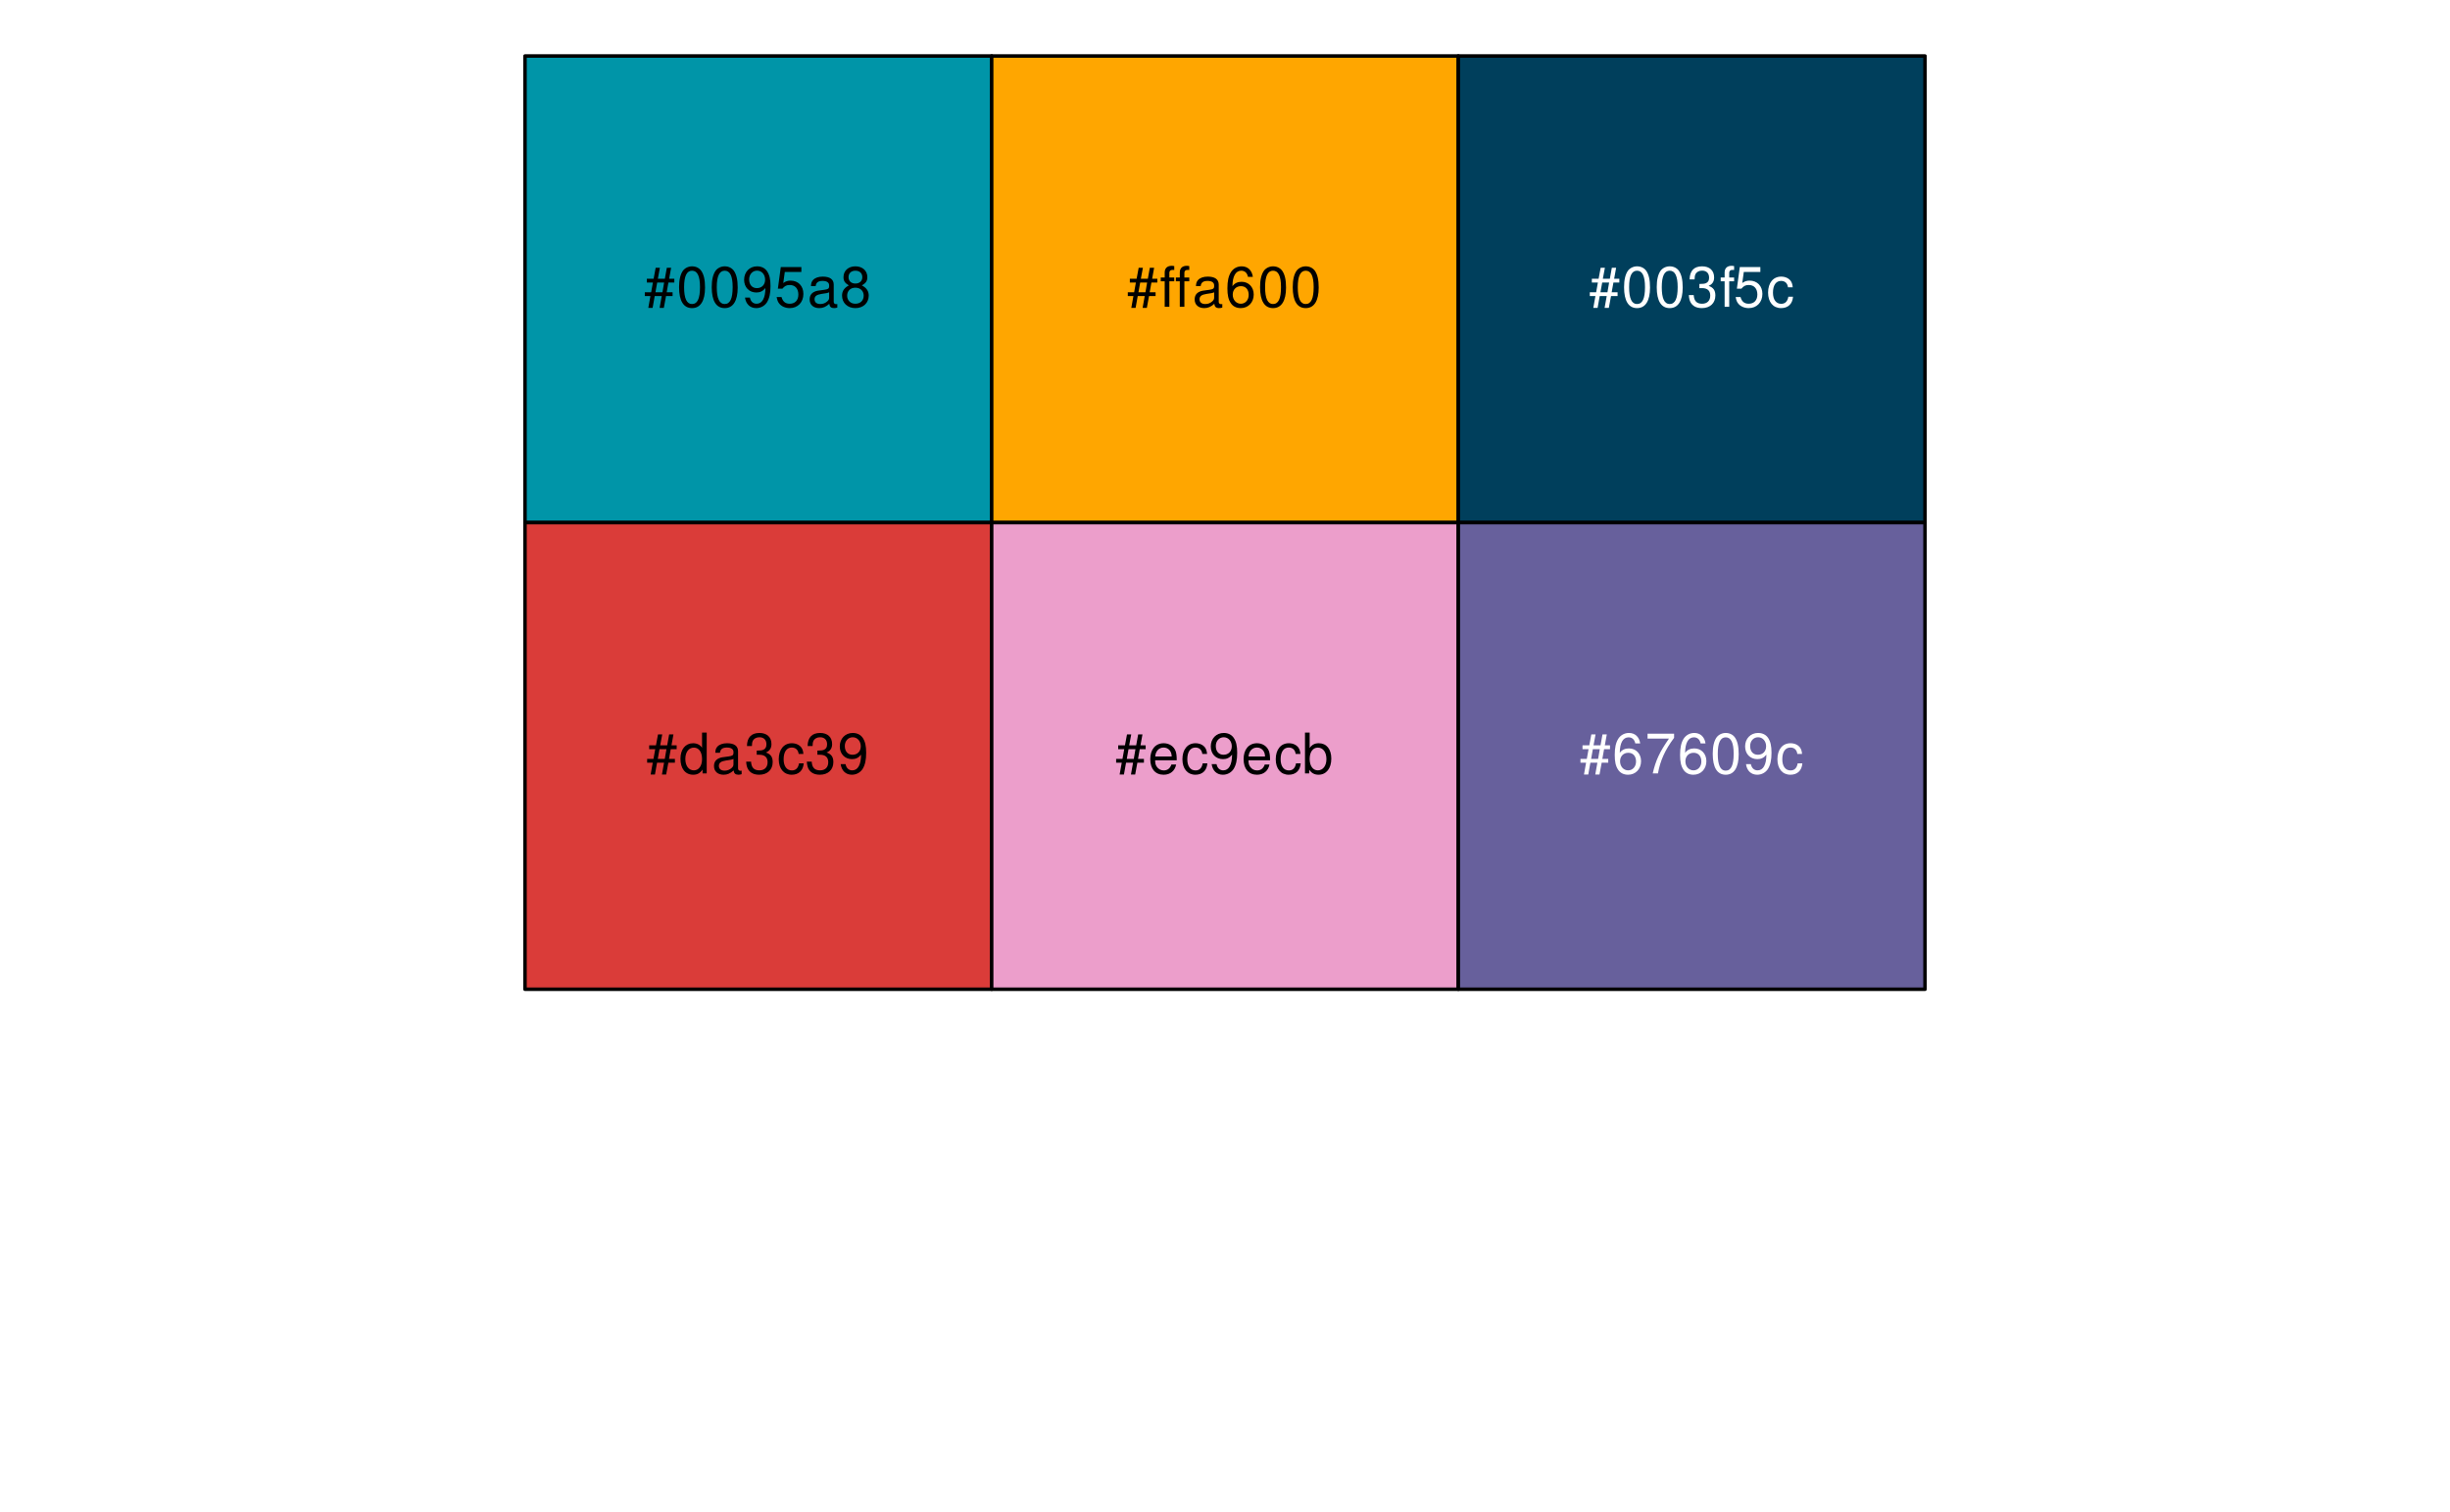
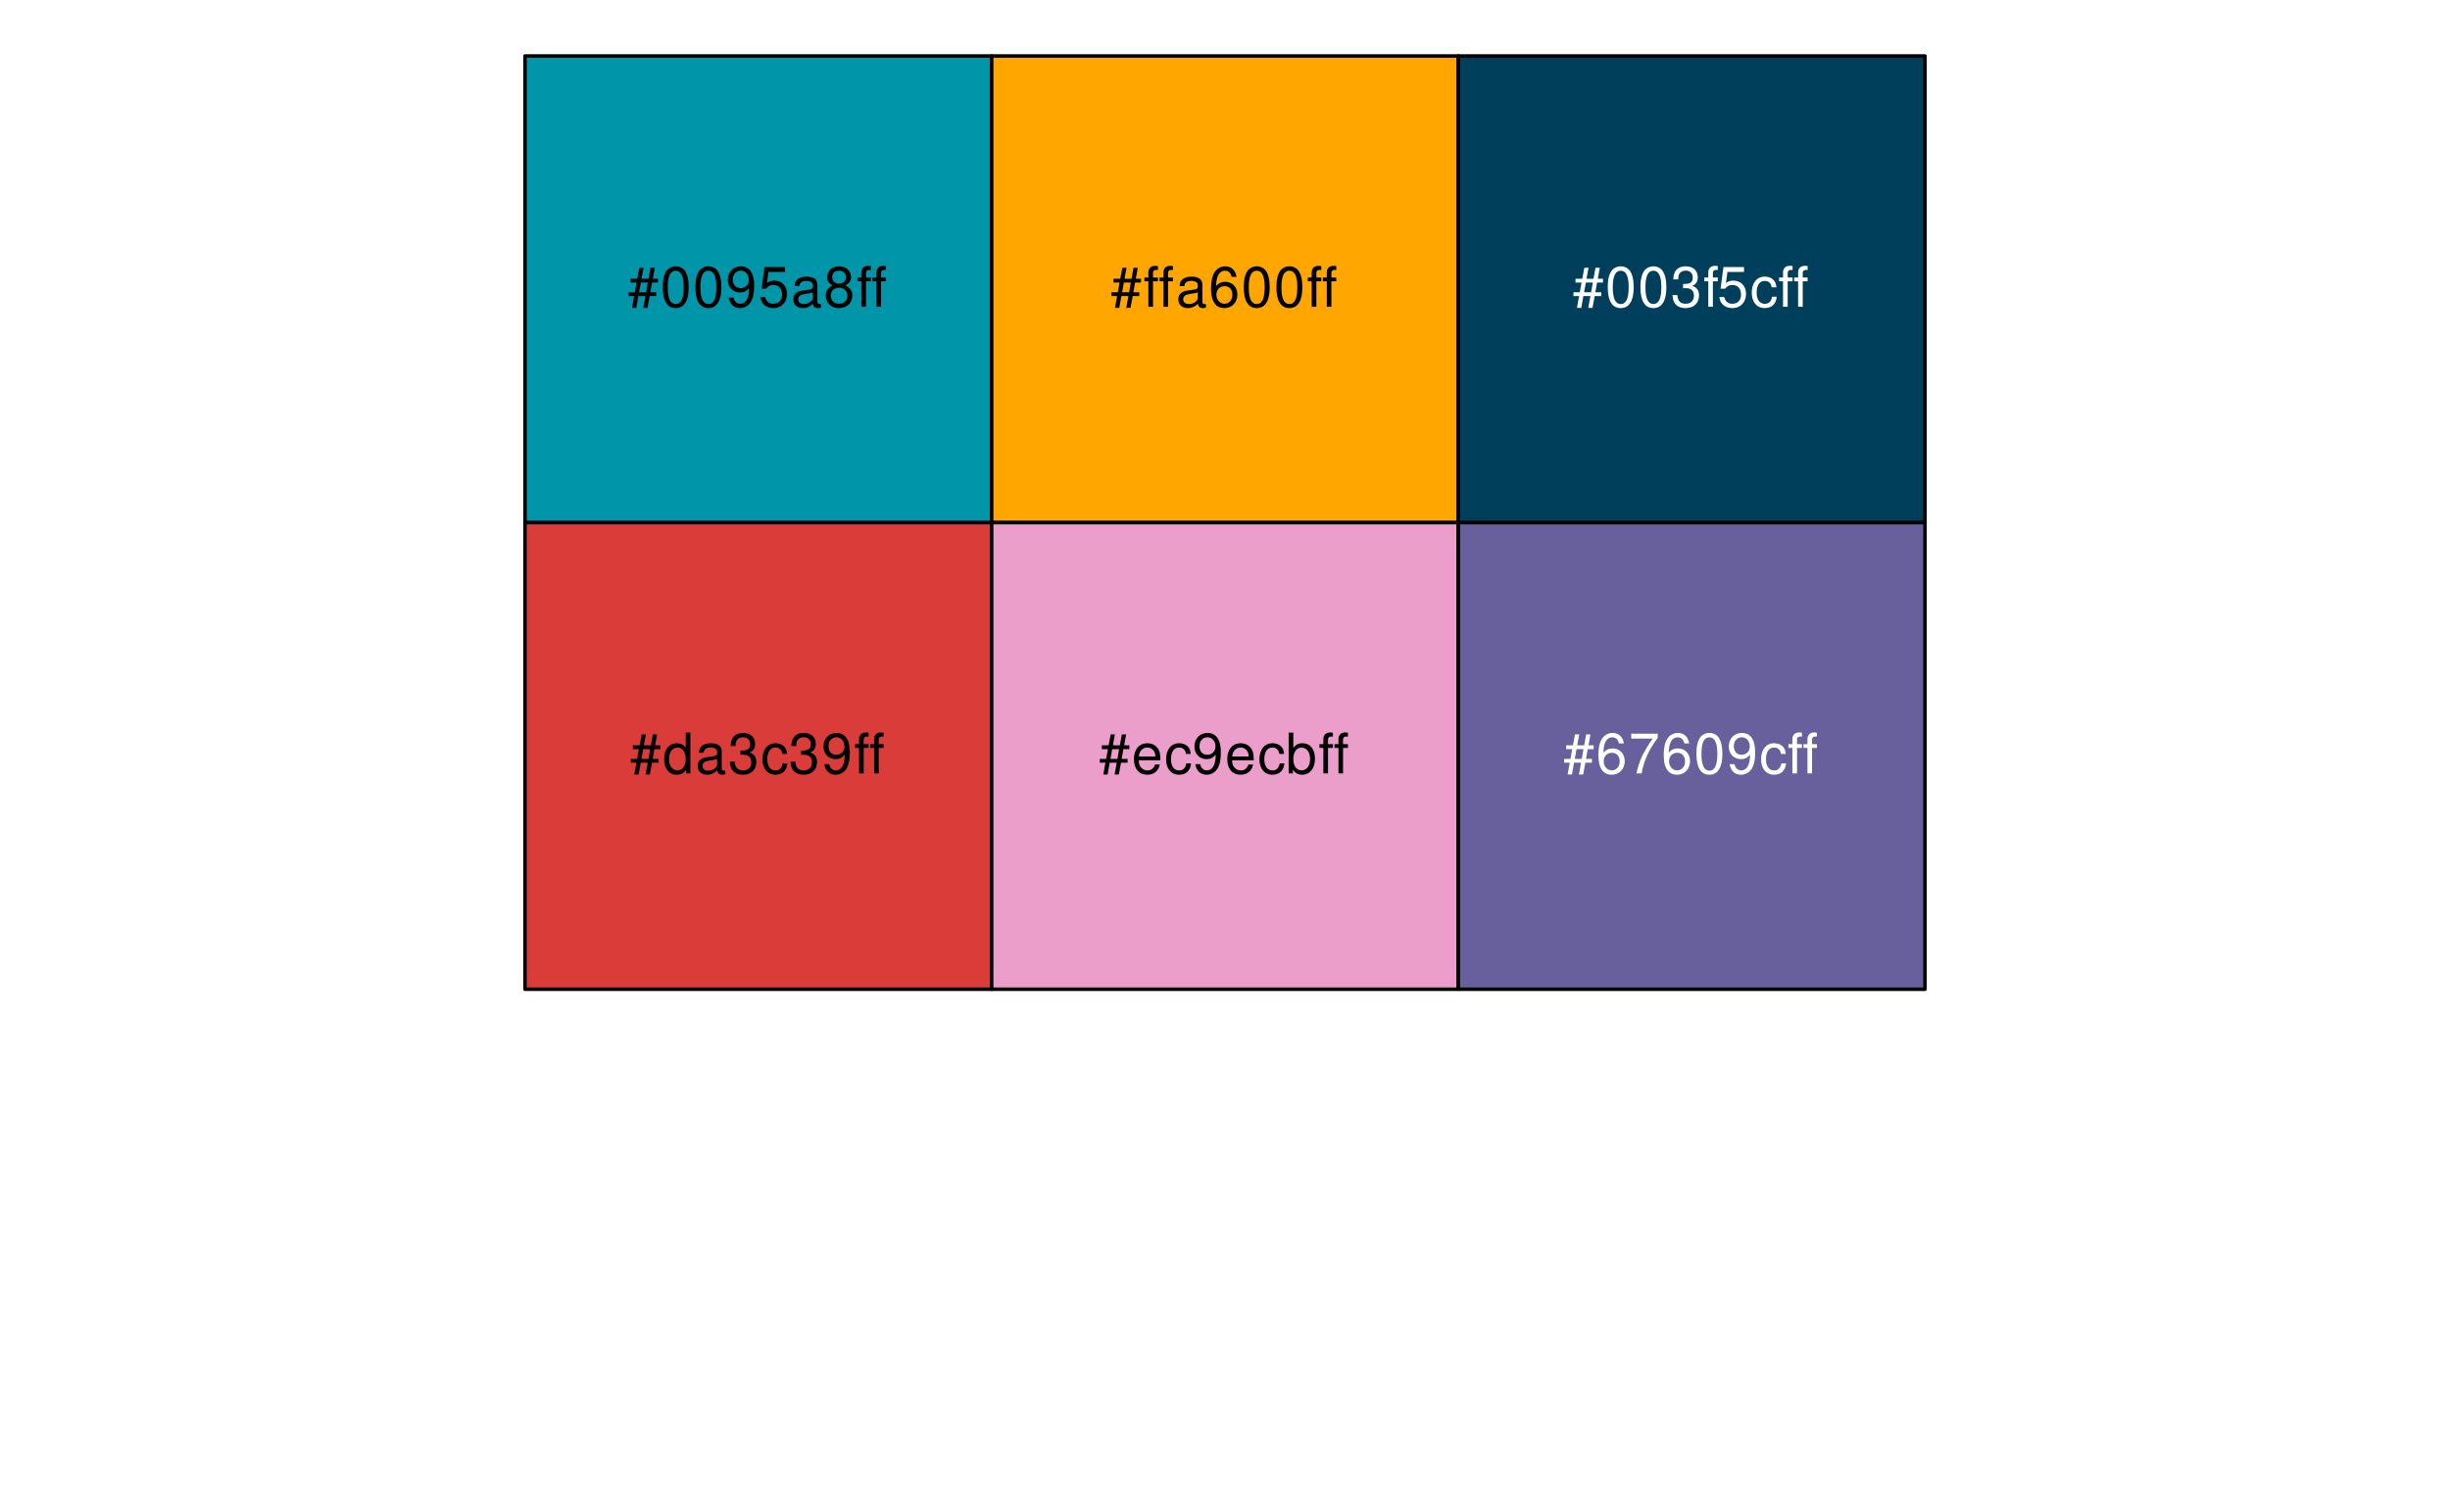
<svg xmlns="http://www.w3.org/2000/svg" xmlns:xlink="http://www.w3.org/1999/xlink" width="525pt" height="324pt" viewBox="0 0 525 324" version="1.1">
  <defs>
    <g>
      <symbol overflow="visible" id="glyph0-0">
        <path style="stroke:none;" d="" />
      </symbol>
      <symbol overflow="visible" id="glyph0-1">
        <path style="stroke:none;" d="M 5.812 -8.359 L 4.891 -8.359 L 4.469 -6.016 L 2.969 -6.016 L 3.406 -8.359 L 2.5 -8.359 L 2.062 -6.016 L 0.609 -6.016 L 0.609 -5.203 L 1.906 -5.203 L 1.531 -3.109 L 0.172 -3.109 L 0.172 -2.297 L 1.375 -2.297 L 0.922 0.234 L 1.844 0.234 L 2.297 -2.297 L 3.797 -2.297 L 3.344 0.234 L 4.25 0.234 L 4.719 -2.297 L 6.125 -2.297 L 6.125 -3.109 L 4.859 -3.109 L 5.234 -5.203 L 6.5 -5.203 L 6.5 -6.016 L 5.391 -6.016 Z M 4.312 -5.203 L 3.953 -3.109 L 2.453 -3.109 L 2.828 -5.203 Z M 4.312 -5.203 " />
      </symbol>
      <symbol overflow="visible" id="glyph0-2">
        <path style="stroke:none;" d="M 3.297 -8.672 C 2.516 -8.672 1.781 -8.312 1.344 -7.734 C 0.797 -6.953 0.516 -5.812 0.516 -4.203 C 0.516 -1.266 1.469 0.281 3.297 0.281 C 5.094 0.281 6.078 -1.266 6.078 -4.125 C 6.078 -5.812 5.812 -6.938 5.25 -7.734 C 4.812 -8.328 4.109 -8.672 3.297 -8.672 Z M 3.297 -7.734 C 4.438 -7.734 5 -6.578 5 -4.219 C 5 -1.75 4.453 -0.594 3.281 -0.594 C 2.156 -0.594 1.594 -1.797 1.594 -4.188 C 1.594 -6.578 2.156 -7.734 3.297 -7.734 Z M 3.297 -7.734 " />
      </symbol>
      <symbol overflow="visible" id="glyph0-3">
        <path style="stroke:none;" d="M 0.641 -1.984 C 0.844 -0.562 1.75 0.281 3.047 0.281 C 4 0.281 4.844 -0.188 5.344 -0.953 C 5.875 -1.812 6.109 -2.875 6.109 -4.438 C 6.109 -5.906 5.891 -6.828 5.391 -7.594 C 4.922 -8.297 4.172 -8.672 3.234 -8.672 C 1.625 -8.672 0.453 -7.469 0.453 -5.781 C 0.453 -4.188 1.531 -3.062 3.078 -3.062 C 3.875 -3.062 4.469 -3.344 5.016 -4.016 C 5 -1.844 4.328 -0.656 3.125 -0.656 C 2.375 -0.656 1.859 -1.141 1.688 -1.984 Z M 3.234 -7.75 C 4.219 -7.75 4.953 -6.922 4.953 -5.812 C 4.953 -4.734 4.234 -4 3.188 -4 C 2.172 -4 1.531 -4.719 1.531 -5.875 C 1.531 -6.953 2.25 -7.75 3.234 -7.75 Z M 3.234 -7.75 " />
      </symbol>
      <symbol overflow="visible" id="glyph0-4">
        <path style="stroke:none;" d="M 5.719 -8.516 L 1.312 -8.516 L 0.688 -3.875 L 1.656 -3.875 C 2.141 -4.469 2.562 -4.672 3.234 -4.672 C 4.375 -4.672 5.078 -3.891 5.078 -2.625 C 5.078 -1.406 4.375 -0.656 3.219 -0.656 C 2.297 -0.656 1.734 -1.125 1.469 -2.094 L 0.422 -2.094 C 0.562 -1.391 0.688 -1.062 0.938 -0.75 C 1.422 -0.094 2.281 0.281 3.234 0.281 C 4.953 0.281 6.156 -0.969 6.156 -2.766 C 6.156 -4.453 5.047 -5.609 3.406 -5.609 C 2.812 -5.609 2.328 -5.453 1.844 -5.094 L 2.172 -7.469 L 5.719 -7.469 Z M 5.719 -8.516 " />
      </symbol>
      <symbol overflow="visible" id="glyph0-5">
        <path style="stroke:none;" d="M 6.422 -0.594 C 6.312 -0.562 6.266 -0.562 6.203 -0.562 C 5.859 -0.562 5.656 -0.75 5.656 -1.062 L 5.656 -4.75 C 5.656 -5.875 4.844 -6.469 3.297 -6.469 C 2.375 -6.469 1.641 -6.203 1.219 -5.734 C 0.922 -5.406 0.797 -5.047 0.781 -4.422 L 1.781 -4.422 C 1.875 -5.203 2.328 -5.547 3.266 -5.547 C 4.172 -5.547 4.672 -5.203 4.672 -4.609 L 4.672 -4.344 C 4.656 -3.906 4.438 -3.75 3.625 -3.641 C 2.203 -3.469 1.984 -3.422 1.609 -3.266 C 0.875 -2.953 0.5 -2.406 0.5 -1.578 C 0.5 -0.438 1.297 0.281 2.562 0.281 C 3.359 0.281 4 0 4.703 -0.641 C 4.781 0 5.094 0.281 5.734 0.281 C 5.953 0.281 6.078 0.25 6.422 0.172 Z M 4.672 -1.984 C 4.672 -1.641 4.578 -1.438 4.266 -1.156 C 3.859 -0.797 3.375 -0.594 2.781 -0.594 C 2 -0.594 1.547 -0.969 1.547 -1.609 C 1.547 -2.266 1.984 -2.609 3.062 -2.766 C 4.125 -2.906 4.328 -2.953 4.672 -3.109 Z M 4.672 -1.984 " />
      </symbol>
      <symbol overflow="visible" id="glyph0-6">
        <path style="stroke:none;" d="M 4.688 -4.578 C 5.578 -5.109 5.859 -5.547 5.859 -6.359 C 5.859 -7.734 4.812 -8.672 3.297 -8.672 C 1.797 -8.672 0.75 -7.734 0.75 -6.375 C 0.75 -5.547 1.016 -5.125 1.891 -4.578 C 0.922 -4.078 0.438 -3.375 0.438 -2.406 C 0.438 -0.828 1.609 0.281 3.297 0.281 C 4.984 0.281 6.156 -0.828 6.156 -2.406 C 6.156 -3.375 5.672 -4.078 4.688 -4.578 Z M 3.297 -7.734 C 4.203 -7.734 4.781 -7.203 4.781 -6.344 C 4.781 -5.516 4.188 -4.984 3.297 -4.984 C 2.406 -4.984 1.828 -5.516 1.828 -6.359 C 1.828 -7.203 2.406 -7.734 3.297 -7.734 Z M 3.297 -4.094 C 4.359 -4.094 5.078 -3.391 5.078 -2.391 C 5.078 -1.344 4.375 -0.656 3.281 -0.656 C 2.25 -0.656 1.531 -1.375 1.531 -2.375 C 1.531 -3.406 2.234 -4.094 3.297 -4.094 Z M 3.297 -4.094 " />
      </symbol>
      <symbol overflow="visible" id="glyph0-7">
+         <path style="stroke:none;" d="M 3.125 -6.281 L 2.078 -6.281 L 2.078 -7.266 C 2.078 -7.688 2.297 -7.906 2.766 -7.906 C 2.859 -7.906 2.891 -7.906 3.125 -7.891 L 3.125 -8.719 C 2.891 -8.766 2.766 -8.781 2.562 -8.781 C 1.625 -8.781 1.078 -8.25 1.078 -7.359 L 1.078 -6.281 L 0.234 -6.281 L 0.234 -5.469 L 1.078 -5.469 L 1.078 0 L 2.078 0 L 2.078 -5.469 L 3.125 -5.469 Z M 6.344 -6.281 L 5.297 -6.281 L 5.297 -7.266 C 5.297 -7.688 5.531 -7.906 6 -7.906 C 6.078 -7.906 6.125 -7.906 6.344 -7.891 L 6.344 -8.719 C 6.125 -8.766 5.984 -8.781 5.781 -8.781 C 4.859 -8.781 4.312 -8.25 4.312 -7.359 L 4.312 -6.281 L 3.469 -6.281 L 3.469 -5.469 L 4.312 -5.469 L 4.312 0 L 5.297 0 L 5.297 -5.469 L 6.344 -5.469 Z M 6.344 -6.281 " />
+       </symbol>
+       <symbol overflow="visible" id="glyph0-8">
        <path style="stroke:none;" d="M 5.938 -8.75 L 4.938 -8.75 L 4.938 -5.5 C 4.531 -6.125 3.859 -6.469 3.016 -6.469 C 1.375 -6.469 0.312 -5.156 0.312 -3.156 C 0.312 -1.031 1.344 0.281 3.047 0.281 C 3.906 0.281 4.516 -0.047 5.047 -0.828 L 5.047 0 L 5.938 0 Z M 3.188 -5.531 C 4.266 -5.531 4.938 -4.578 4.938 -3.078 C 4.938 -1.625 4.25 -0.656 3.188 -0.656 C 2.094 -0.656 1.359 -1.625 1.359 -3.094 C 1.359 -4.562 2.094 -5.531 3.188 -5.531 Z M 3.188 -5.531 " />
      </symbol>
-       <symbol overflow="visible" id="glyph0-8">
+       <symbol overflow="visible" id="glyph0-9">
        <path style="stroke:none;" d="M 2.656 -4 L 3.234 -4 C 4.375 -4 4.984 -3.453 4.984 -2.406 C 4.984 -1.312 4.328 -0.656 3.234 -0.656 C 2.078 -0.656 1.516 -1.25 1.438 -2.516 L 0.391 -2.516 C 0.438 -1.828 0.547 -1.375 0.75 -0.984 C 1.203 -0.141 2.031 0.281 3.188 0.281 C 4.938 0.281 6.078 -0.781 6.078 -2.422 C 6.078 -3.531 5.656 -4.125 4.625 -4.484 C 5.422 -4.812 5.812 -5.406 5.812 -6.281 C 5.812 -7.781 4.844 -8.672 3.234 -8.672 C 1.516 -8.672 0.594 -7.719 0.562 -5.875 L 1.625 -5.875 C 1.625 -6.406 1.688 -6.703 1.812 -6.969 C 2.047 -7.469 2.578 -7.75 3.234 -7.75 C 4.172 -7.75 4.734 -7.188 4.734 -6.25 C 4.734 -5.641 4.531 -5.266 4.062 -5.062 C 3.766 -4.938 3.391 -4.891 2.656 -4.891 Z M 2.656 -4 " />
      </symbol>
-       <symbol overflow="visible" id="glyph0-9">
+       <symbol overflow="visible" id="glyph0-10">
        <path style="stroke:none;" d="M 5.656 -4.172 C 5.609 -4.781 5.469 -5.188 5.234 -5.531 C 4.797 -6.125 4.047 -6.469 3.172 -6.469 C 1.469 -6.469 0.375 -5.125 0.375 -3.031 C 0.375 -1.016 1.453 0.281 3.156 0.281 C 4.656 0.281 5.609 -0.625 5.719 -2.156 L 4.719 -2.156 C 4.547 -1.156 4.031 -0.641 3.188 -0.641 C 2.078 -0.641 1.422 -1.547 1.422 -3.031 C 1.422 -4.609 2.062 -5.547 3.156 -5.547 C 4 -5.547 4.531 -5.047 4.641 -4.172 Z M 5.656 -4.172 " />
-       </symbol>
-       <symbol overflow="visible" id="glyph0-10">
-         <path style="stroke:none;" d="M 3.125 -6.281 L 2.078 -6.281 L 2.078 -7.266 C 2.078 -7.688 2.297 -7.906 2.766 -7.906 C 2.859 -7.906 2.891 -7.906 3.125 -7.891 L 3.125 -8.719 C 2.891 -8.766 2.766 -8.781 2.562 -8.781 C 1.625 -8.781 1.078 -8.25 1.078 -7.359 L 1.078 -6.281 L 0.234 -6.281 L 0.234 -5.469 L 1.078 -5.469 L 1.078 0 L 2.078 0 L 2.078 -5.469 L 3.125 -5.469 Z M 6.344 -6.281 L 5.297 -6.281 L 5.297 -7.266 C 5.297 -7.688 5.531 -7.906 6 -7.906 C 6.078 -7.906 6.125 -7.906 6.344 -7.891 L 6.344 -8.719 C 6.125 -8.766 5.984 -8.781 5.781 -8.781 C 4.859 -8.781 4.312 -8.25 4.312 -7.359 L 4.312 -6.281 L 3.469 -6.281 L 3.469 -5.469 L 4.312 -5.469 L 4.312 0 L 5.297 0 L 5.297 -5.469 L 6.344 -5.469 Z M 6.344 -6.281 " />
      </symbol>
      <symbol overflow="visible" id="glyph0-11">
        <path style="stroke:none;" d="M 5.969 -6.422 C 5.766 -7.844 4.859 -8.672 3.562 -8.672 C 2.625 -8.672 1.781 -8.219 1.281 -7.438 C 0.75 -6.594 0.516 -5.531 0.516 -3.953 C 0.516 -2.5 0.719 -1.578 1.234 -0.797 C 1.688 -0.094 2.438 0.281 3.375 0.281 C 4.984 0.281 6.156 -0.938 6.156 -2.625 C 6.156 -4.219 5.078 -5.359 3.547 -5.359 C 2.719 -5.359 2.047 -5.047 1.594 -4.406 C 1.609 -6.547 2.281 -7.734 3.484 -7.734 C 4.234 -7.734 4.75 -7.266 4.922 -6.422 Z M 3.422 -4.422 C 4.438 -4.422 5.078 -3.703 5.078 -2.547 C 5.078 -1.453 4.359 -0.656 3.391 -0.656 C 2.406 -0.656 1.656 -1.484 1.656 -2.594 C 1.656 -3.672 2.375 -4.422 3.422 -4.422 Z M 3.422 -4.422 " />
      </symbol>
      <symbol overflow="visible" id="glyph0-12">
        <path style="stroke:none;" d="M 6.156 -2.812 C 6.156 -3.766 6.078 -4.344 5.906 -4.812 C 5.5 -5.844 4.531 -6.469 3.359 -6.469 C 1.609 -6.469 0.484 -5.141 0.484 -3.062 C 0.484 -0.984 1.562 0.281 3.344 0.281 C 4.781 0.281 5.766 -0.547 6.031 -1.906 L 5.016 -1.906 C 4.734 -1.078 4.172 -0.641 3.375 -0.641 C 2.734 -0.641 2.203 -0.938 1.859 -1.469 C 1.625 -1.828 1.531 -2.188 1.531 -2.812 Z M 1.547 -3.625 C 1.625 -4.781 2.344 -5.547 3.344 -5.547 C 4.375 -5.547 5.078 -4.75 5.078 -3.625 Z M 1.547 -3.625 " />
      </symbol>
      <symbol overflow="visible" id="glyph0-13">
        <path style="stroke:none;" d="M 0.641 -8.75 L 0.641 0 L 1.547 0 L 1.547 -0.797 C 2.031 -0.078 2.656 0.281 3.547 0.281 C 5.203 0.281 6.281 -1.078 6.281 -3.172 C 6.281 -5.203 5.25 -6.469 3.594 -6.469 C 2.719 -6.469 2.109 -6.141 1.641 -5.438 L 1.641 -8.75 Z M 3.391 -5.531 C 4.516 -5.531 5.234 -4.562 5.234 -3.062 C 5.234 -1.625 4.484 -0.656 3.391 -0.656 C 2.328 -0.656 1.641 -1.625 1.641 -3.094 C 1.641 -4.578 2.328 -5.531 3.391 -5.531 Z M 3.391 -5.531 " />
      </symbol>
      <symbol overflow="visible" id="glyph0-14">
        <path style="stroke:none;" d="M 3.094 -6.281 L 2.047 -6.281 L 2.047 -7.266 C 2.047 -7.688 2.281 -7.906 2.75 -7.906 C 2.828 -7.906 2.875 -7.906 3.094 -7.891 L 3.094 -8.719 C 2.875 -8.766 2.734 -8.781 2.531 -8.781 C 1.609 -8.781 1.062 -8.25 1.062 -7.359 L 1.062 -6.281 L 0.219 -6.281 L 0.219 -5.469 L 1.062 -5.469 L 1.062 0 L 2.047 0 L 2.047 -5.469 L 3.094 -5.469 Z M 3.094 -6.281 " />
      </symbol>
      <symbol overflow="visible" id="glyph0-15">
        <path style="stroke:none;" d="M 6.234 -8.516 L 0.547 -8.516 L 0.547 -7.469 L 5.141 -7.469 C 3.125 -4.578 2.297 -2.797 1.656 0 L 2.781 0 C 3.25 -2.719 4.312 -5.062 6.234 -7.625 Z M 6.234 -8.516 " />
      </symbol>
    </g>
  </defs>
  <g id="surface273">
    <path style="fill-rule:nonzero;fill:rgb(0%,58.431%,65.882%);fill-opacity:1;stroke-width:0.75;stroke-linecap:round;stroke-linejoin:round;stroke:rgb(0%,0%,0%);stroke-opacity:1;stroke-miterlimit:10;" d="M 112.5 12 L 212.5 12 L 212.5 112 L 112.5 112 Z M 112.5 12 " />
    <path style="fill-rule:nonzero;fill:rgb(85.49%,23.529%,22.353%);fill-opacity:1;stroke-width:0.75;stroke-linecap:round;stroke-linejoin:round;stroke:rgb(0%,0%,0%);stroke-opacity:1;stroke-miterlimit:10;" d="M 112.5 112 L 212.5 112 L 212.5 212 L 112.5 212 Z M 112.5 112 " />
    <path style="fill-rule:nonzero;fill:rgb(100%,65.098%,0%);fill-opacity:1;stroke-width:0.75;stroke-linecap:round;stroke-linejoin:round;stroke:rgb(0%,0%,0%);stroke-opacity:1;stroke-miterlimit:10;" d="M 212.5 12 L 312.5 12 L 312.5 112 L 212.5 112 Z M 212.5 12 " />
    <path style="fill-rule:nonzero;fill:rgb(92.549%,61.961%,79.608%);fill-opacity:1;stroke-width:0.75;stroke-linecap:round;stroke-linejoin:round;stroke:rgb(0%,0%,0%);stroke-opacity:1;stroke-miterlimit:10;" d="M 212.5 112 L 312.5 112 L 312.5 212 L 212.5 212 Z M 212.5 112 " />
    <path style="fill-rule:nonzero;fill:rgb(0%,24.706%,36.078%);fill-opacity:1;stroke-width:0.75;stroke-linecap:round;stroke-linejoin:round;stroke:rgb(0%,0%,0%);stroke-opacity:1;stroke-miterlimit:10;" d="M 312.5 12 L 412.5 12 L 412.5 112 L 312.5 112 Z M 312.5 12 " />
    <path style="fill-rule:nonzero;fill:rgb(40.392%,37.647%,61.176%);fill-opacity:1;stroke-width:0.75;stroke-linecap:round;stroke-linejoin:round;stroke:rgb(0%,0%,0%);stroke-opacity:1;stroke-miterlimit:10;" d="M 312.5 112 L 412.5 112 L 412.5 212 L 312.5 212 Z M 312.5 112 " />
    <g style="fill:rgb(0%,0%,0%);fill-opacity:1;">
-       <use xlink:href="#glyph0-1" x="138" y="65.748" />
-       <use xlink:href="#glyph0-2" x="145" y="65.748" />
-       <use xlink:href="#glyph0-2" x="152" y="65.748" />
-       <use xlink:href="#glyph0-3" x="159" y="65.748" />
-       <use xlink:href="#glyph0-4" x="166" y="65.748" />
-       <use xlink:href="#glyph0-5" x="173" y="65.748" />
-       <use xlink:href="#glyph0-6" x="180" y="65.748" />
+       <use xlink:href="#glyph0-1" x="134.5" y="65.748" />
+       <use xlink:href="#glyph0-2" x="141.5" y="65.748" />
+       <use xlink:href="#glyph0-2" x="148.5" y="65.748" />
+       <use xlink:href="#glyph0-3" x="155.5" y="65.748" />
+       <use xlink:href="#glyph0-4" x="162.5" y="65.748" />
+       <use xlink:href="#glyph0-5" x="169.5" y="65.748" />
+       <use xlink:href="#glyph0-6" x="176.5" y="65.748" />
+       <use xlink:href="#glyph0-7" x="183.5" y="65.748" />
    </g>
    <g style="fill:rgb(0%,0%,0%);fill-opacity:1;">
-       <use xlink:href="#glyph0-1" x="138.5" y="165.748" />
-       <use xlink:href="#glyph0-7" x="145.5" y="165.748" />
-       <use xlink:href="#glyph0-5" x="152.5" y="165.748" />
-       <use xlink:href="#glyph0-8" x="159.5" y="165.748" />
-       <use xlink:href="#glyph0-9" x="166.5" y="165.748" />
-       <use xlink:href="#glyph0-8" x="172.5" y="165.748" />
-       <use xlink:href="#glyph0-3" x="179.5" y="165.748" />
+       <use xlink:href="#glyph0-1" x="135" y="165.748" />
+       <use xlink:href="#glyph0-8" x="142" y="165.748" />
+       <use xlink:href="#glyph0-5" x="149" y="165.748" />
+       <use xlink:href="#glyph0-9" x="156" y="165.748" />
+       <use xlink:href="#glyph0-10" x="163" y="165.748" />
+       <use xlink:href="#glyph0-9" x="169" y="165.748" />
+       <use xlink:href="#glyph0-3" x="176" y="165.748" />
+       <use xlink:href="#glyph0-7" x="183" y="165.748" />
    </g>
    <g style="fill:rgb(0%,0%,0%);fill-opacity:1;">
-       <use xlink:href="#glyph0-1" x="241.5" y="65.748" />
-       <use xlink:href="#glyph0-10" x="248.5" y="65.748" />
-       <use xlink:href="#glyph0-5" x="255.5" y="65.748" />
-       <use xlink:href="#glyph0-11" x="262.5" y="65.748" />
-       <use xlink:href="#glyph0-2" x="269.5" y="65.748" />
-       <use xlink:href="#glyph0-2" x="276.5" y="65.748" />
+       <use xlink:href="#glyph0-1" x="238" y="65.748" />
+       <use xlink:href="#glyph0-7" x="245" y="65.748" />
+       <use xlink:href="#glyph0-5" x="252" y="65.748" />
+       <use xlink:href="#glyph0-11" x="259" y="65.748" />
+       <use xlink:href="#glyph0-2" x="266" y="65.748" />
+       <use xlink:href="#glyph0-2" x="273" y="65.748" />
+       <use xlink:href="#glyph0-7" x="280" y="65.748" />
    </g>
    <g style="fill:rgb(0%,0%,0%);fill-opacity:1;">
-       <use xlink:href="#glyph0-1" x="239" y="165.748" />
-       <use xlink:href="#glyph0-12" x="246" y="165.748" />
-       <use xlink:href="#glyph0-9" x="253" y="165.748" />
-       <use xlink:href="#glyph0-3" x="259" y="165.748" />
-       <use xlink:href="#glyph0-12" x="266" y="165.748" />
-       <use xlink:href="#glyph0-9" x="273" y="165.748" />
-       <use xlink:href="#glyph0-13" x="279" y="165.748" />
+       <use xlink:href="#glyph0-1" x="235.5" y="165.748" />
+       <use xlink:href="#glyph0-12" x="242.5" y="165.748" />
+       <use xlink:href="#glyph0-10" x="249.5" y="165.748" />
+       <use xlink:href="#glyph0-3" x="255.5" y="165.748" />
+       <use xlink:href="#glyph0-12" x="262.5" y="165.748" />
+       <use xlink:href="#glyph0-10" x="269.5" y="165.748" />
+       <use xlink:href="#glyph0-13" x="275.5" y="165.748" />
+       <use xlink:href="#glyph0-7" x="282.5" y="165.748" />
    </g>
    <g style="fill:rgb(100%,100%,100%);fill-opacity:1;">
-       <use xlink:href="#glyph0-1" x="340.5" y="65.748" />
-       <use xlink:href="#glyph0-2" x="347.5" y="65.748" />
-       <use xlink:href="#glyph0-2" x="354.5" y="65.748" />
-       <use xlink:href="#glyph0-8" x="361.5" y="65.748" />
-       <use xlink:href="#glyph0-14" x="368.5" y="65.748" />
-       <use xlink:href="#glyph0-4" x="371.5" y="65.748" />
-       <use xlink:href="#glyph0-9" x="378.5" y="65.748" />
+       <use xlink:href="#glyph0-1" x="337" y="65.748" />
+       <use xlink:href="#glyph0-2" x="344" y="65.748" />
+       <use xlink:href="#glyph0-2" x="351" y="65.748" />
+       <use xlink:href="#glyph0-9" x="358" y="65.748" />
+       <use xlink:href="#glyph0-14" x="365" y="65.748" />
+       <use xlink:href="#glyph0-4" x="368" y="65.748" />
+       <use xlink:href="#glyph0-10" x="375" y="65.748" />
+       <use xlink:href="#glyph0-7" x="381" y="65.748" />
    </g>
    <g style="fill:rgb(100%,100%,100%);fill-opacity:1;">
-       <use xlink:href="#glyph0-1" x="338.5" y="165.748" />
-       <use xlink:href="#glyph0-11" x="345.5" y="165.748" />
-       <use xlink:href="#glyph0-15" x="352.5" y="165.748" />
-       <use xlink:href="#glyph0-11" x="359.5" y="165.748" />
-       <use xlink:href="#glyph0-2" x="366.5" y="165.748" />
-       <use xlink:href="#glyph0-3" x="373.5" y="165.748" />
-       <use xlink:href="#glyph0-9" x="380.5" y="165.748" />
+       <use xlink:href="#glyph0-1" x="335" y="165.748" />
+       <use xlink:href="#glyph0-11" x="342" y="165.748" />
+       <use xlink:href="#glyph0-15" x="349" y="165.748" />
+       <use xlink:href="#glyph0-11" x="356" y="165.748" />
+       <use xlink:href="#glyph0-2" x="363" y="165.748" />
+       <use xlink:href="#glyph0-3" x="370" y="165.748" />
+       <use xlink:href="#glyph0-10" x="377" y="165.748" />
+       <use xlink:href="#glyph0-7" x="383" y="165.748" />
    </g>
  </g>
</svg>
